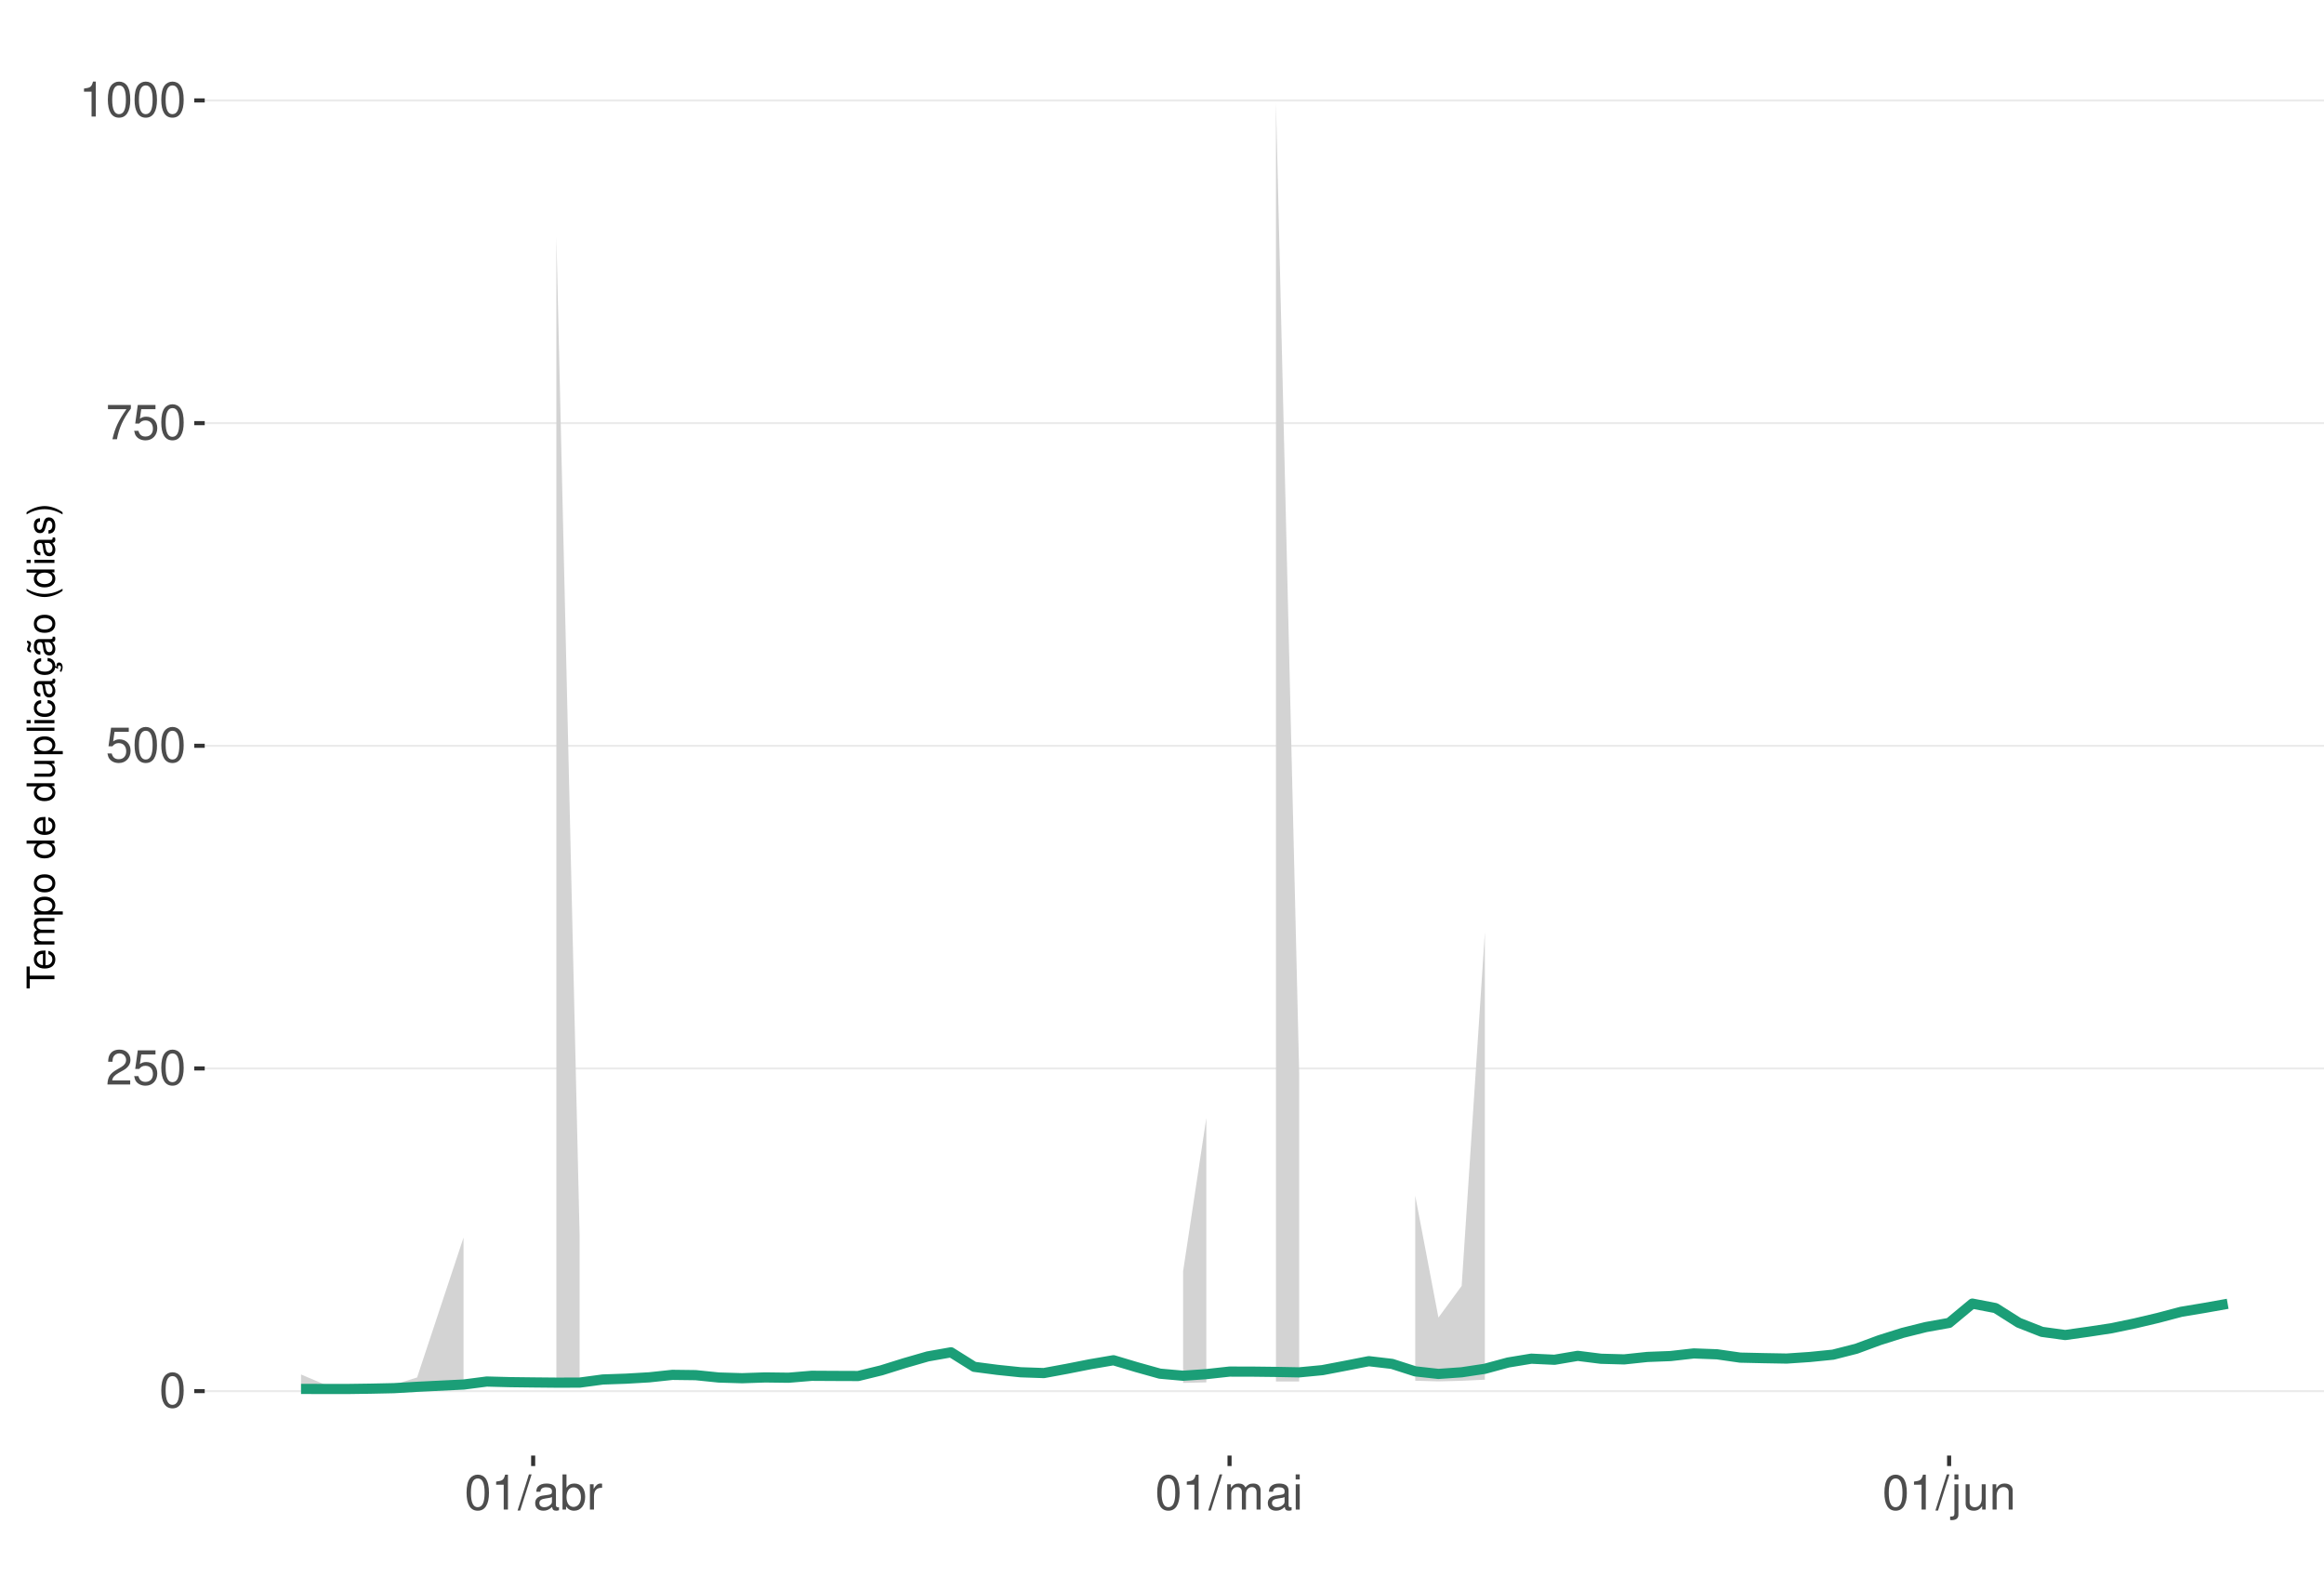
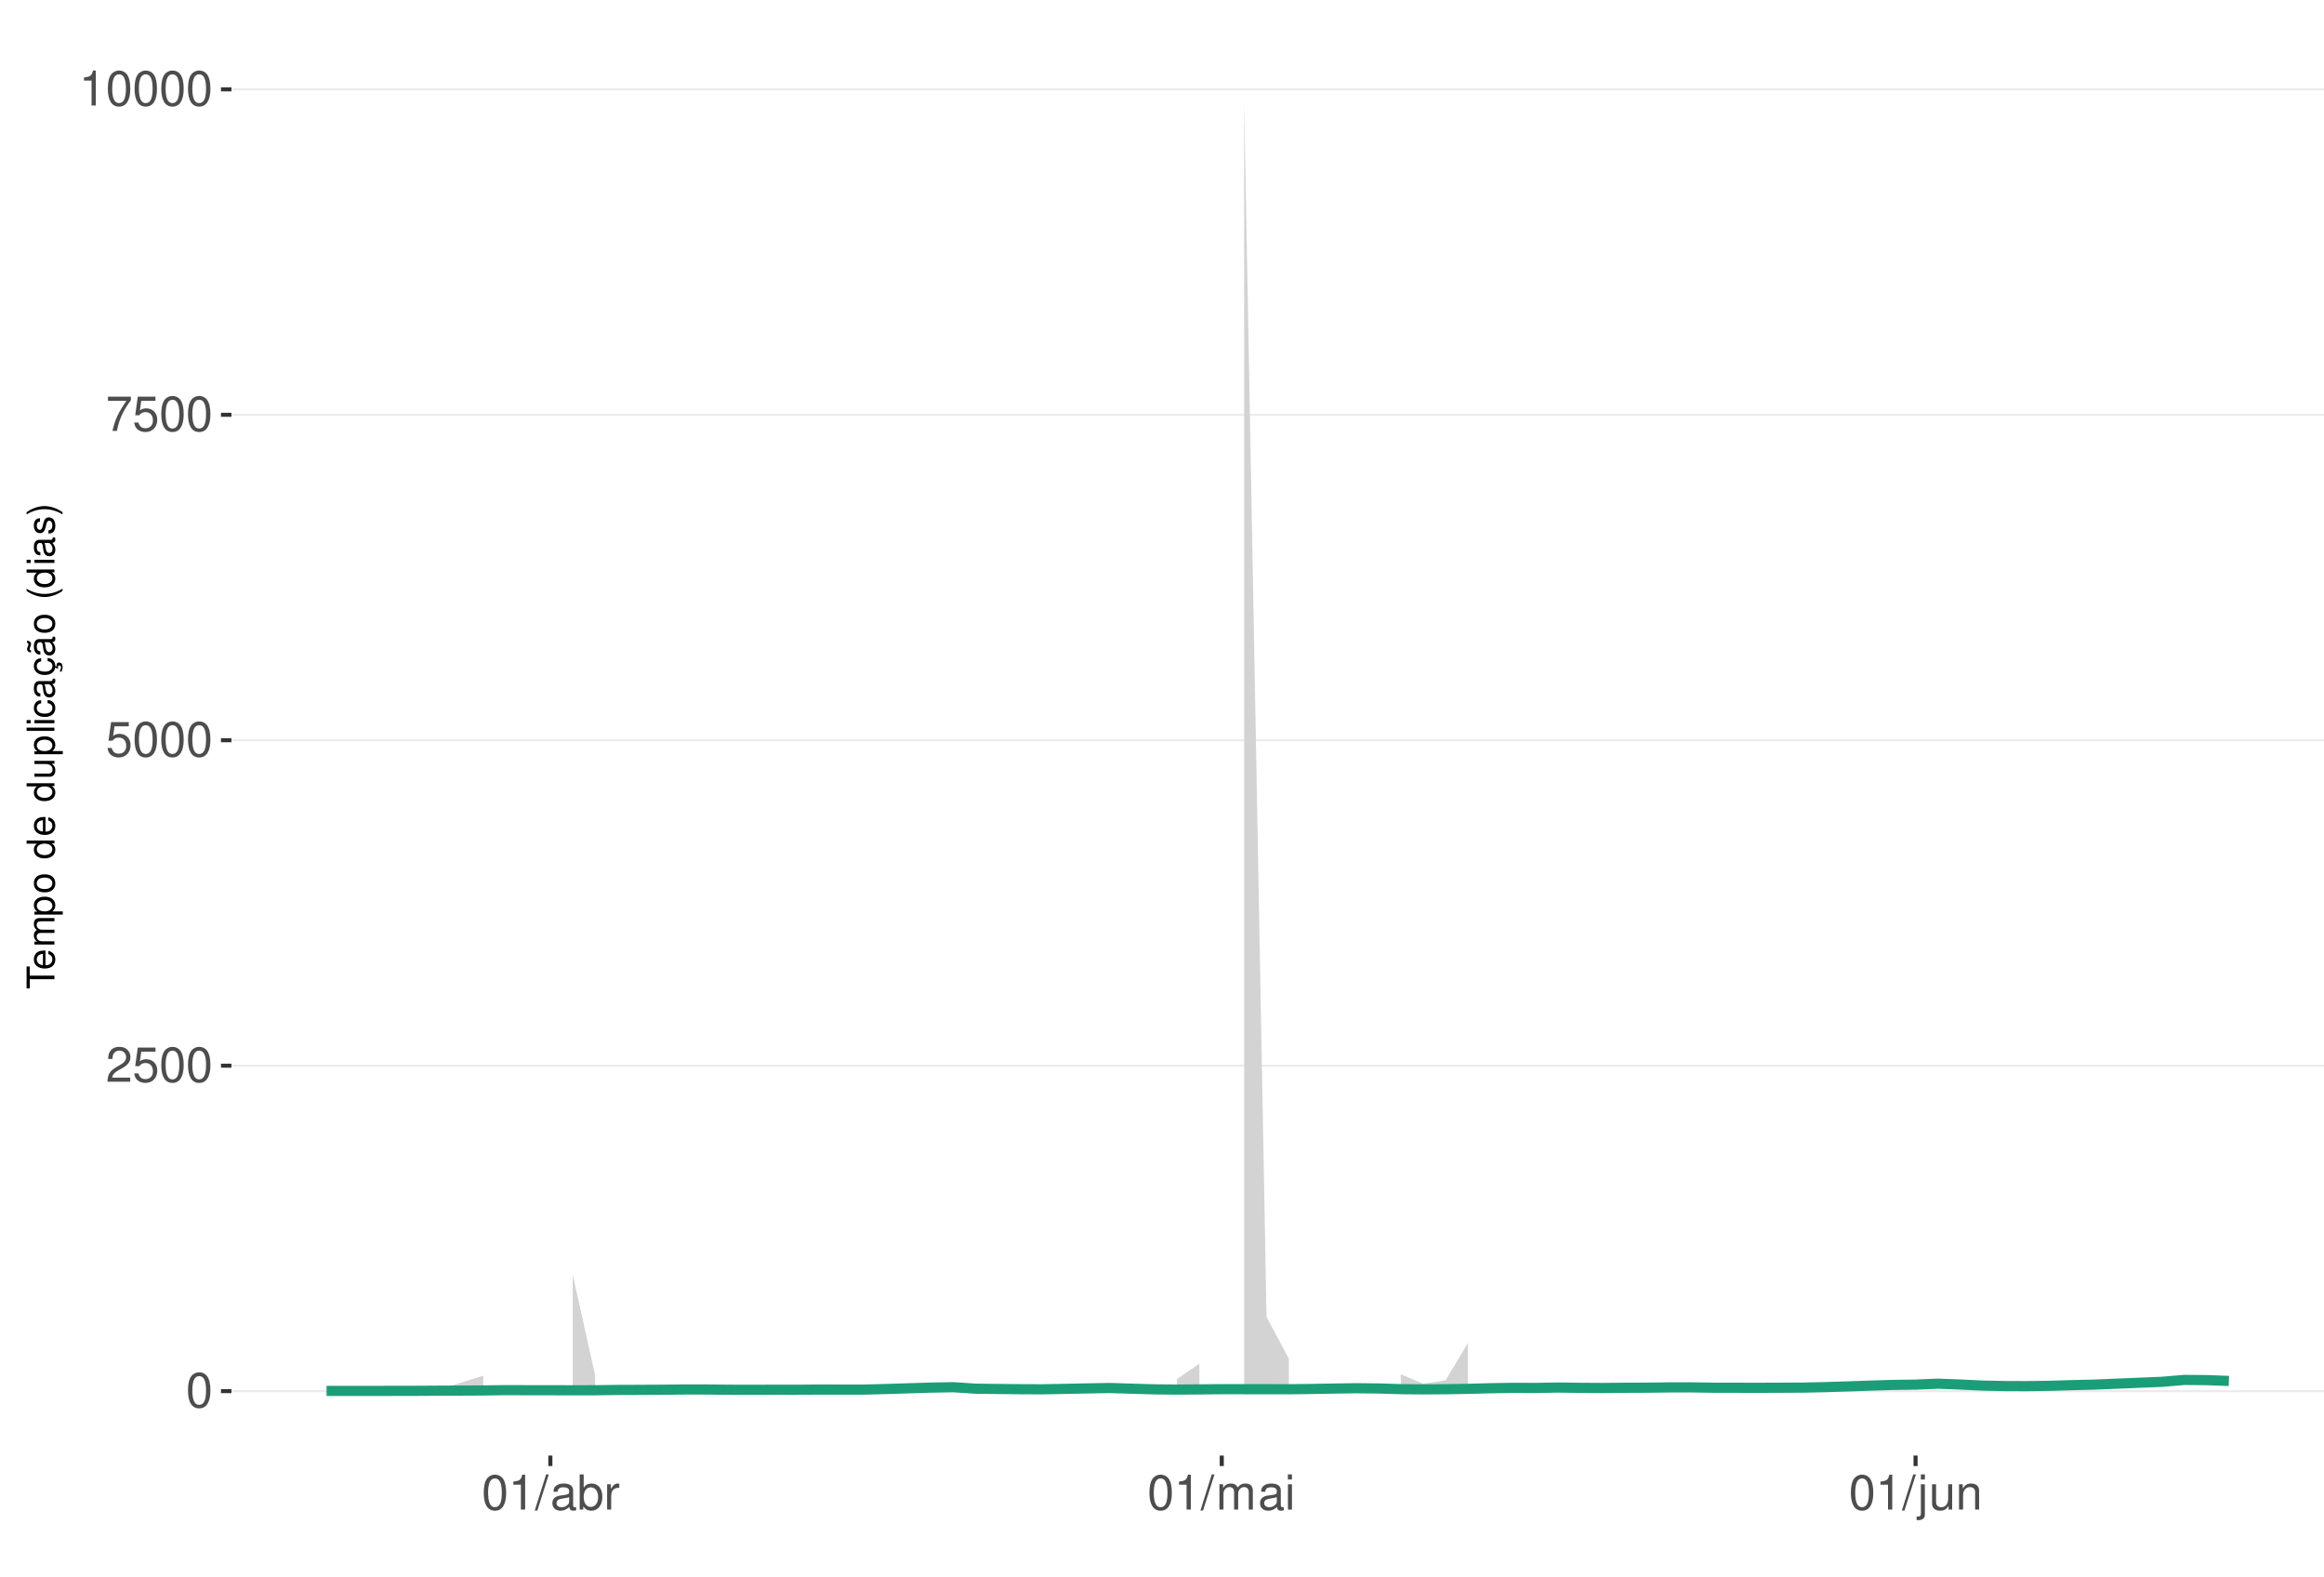
<svg xmlns="http://www.w3.org/2000/svg" xmlns:xlink="http://www.w3.org/1999/xlink" width="609pt" height="413pt" viewBox="0 0 609 413" version="1.1">
  <defs>
    <g>
      <symbol overflow="visible" id="glyph0-0">
        <path style="stroke:none;" d="" />
      </symbol>
      <symbol overflow="visible" id="glyph0-1">
        <path style="stroke:none;" d="M 3.484 -9.156 C 2.641 -9.156 1.891 -8.766 1.422 -8.156 C 0.828 -7.344 0.547 -6.125 0.547 -4.422 C 0.547 -1.344 1.562 0.297 3.484 0.297 C 5.375 0.297 6.422 -1.344 6.422 -4.359 C 6.422 -6.125 6.141 -7.312 5.547 -8.156 C 5.078 -8.781 4.328 -9.156 3.484 -9.156 Z M 3.484 -8.156 C 4.688 -8.156 5.281 -6.938 5.281 -4.453 C 5.281 -1.844 4.703 -0.625 3.453 -0.625 C 2.281 -0.625 1.688 -1.891 1.688 -4.422 C 1.688 -6.938 2.281 -8.156 3.484 -8.156 Z M 3.484 -8.156 " />
      </symbol>
      <symbol overflow="visible" id="glyph0-2">
        <path style="stroke:none;" d="M 6.406 -1.094 L 1.688 -1.094 C 1.797 -1.859 2.203 -2.344 3.297 -3.016 L 4.562 -3.719 C 5.828 -4.422 6.469 -5.359 6.469 -6.484 C 6.469 -7.234 6.156 -7.953 5.625 -8.438 C 5.094 -8.922 4.438 -9.156 3.594 -9.156 C 2.453 -9.156 1.609 -8.75 1.109 -7.953 C 0.797 -7.484 0.656 -6.906 0.625 -5.984 L 1.75 -5.984 C 1.781 -6.609 1.859 -6.969 2.016 -7.281 C 2.297 -7.828 2.891 -8.172 3.562 -8.172 C 4.562 -8.172 5.328 -7.438 5.328 -6.453 C 5.328 -5.719 4.906 -5.094 4.109 -4.625 L 2.953 -3.953 C 1.078 -2.875 0.531 -2.016 0.438 -0.016 L 6.406 -0.016 Z M 6.406 -1.094 " />
      </symbol>
      <symbol overflow="visible" id="glyph0-3">
        <path style="stroke:none;" d="M 6.031 -8.969 L 1.391 -8.969 L 0.719 -4.094 L 1.75 -4.094 C 2.266 -4.703 2.703 -4.922 3.406 -4.922 C 4.609 -4.922 5.359 -4.094 5.359 -2.766 C 5.359 -1.484 4.609 -0.703 3.391 -0.703 C 2.422 -0.703 1.828 -1.188 1.562 -2.203 L 0.438 -2.203 C 0.594 -1.469 0.719 -1.109 0.984 -0.781 C 1.5 -0.094 2.406 0.297 3.422 0.297 C 5.234 0.297 6.5 -1.031 6.5 -2.922 C 6.5 -4.703 5.312 -5.906 3.594 -5.906 C 2.969 -5.906 2.453 -5.75 1.938 -5.359 L 2.297 -7.875 L 6.031 -7.875 Z M 6.031 -8.969 " />
      </symbol>
      <symbol overflow="visible" id="glyph0-4">
        <path style="stroke:none;" d="M 6.578 -8.969 L 0.578 -8.969 L 0.578 -7.875 L 5.422 -7.875 C 3.297 -4.828 2.422 -2.953 1.75 0 L 2.938 0 C 3.438 -2.875 4.562 -5.344 6.578 -8.031 Z M 6.578 -8.969 " />
      </symbol>
      <symbol overflow="visible" id="glyph0-5">
        <path style="stroke:none;" d="M 3.281 -6.516 L 3.281 0 L 4.391 0 L 4.391 -9.156 L 3.656 -9.156 C 3.266 -7.75 3.016 -7.562 1.297 -7.328 L 1.297 -6.516 Z M 3.281 -6.516 " />
      </symbol>
      <symbol overflow="visible" id="glyph0-6">
        <path style="stroke:none;" d="M 2.891 -9.219 L -0.094 0.25 L 0.594 0.25 L 3.594 -9.219 Z M 2.891 -9.219 " />
      </symbol>
      <symbol overflow="visible" id="glyph0-7">
        <path style="stroke:none;" d="M 6.766 -0.625 C 6.656 -0.594 6.609 -0.594 6.547 -0.594 C 6.172 -0.594 5.969 -0.781 5.969 -1.109 L 5.969 -5.016 C 5.969 -6.188 5.109 -6.828 3.484 -6.828 C 2.5 -6.828 1.734 -6.547 1.281 -6.047 C 0.969 -5.703 0.844 -5.328 0.828 -4.672 L 1.891 -4.672 C 1.969 -5.484 2.453 -5.844 3.438 -5.844 C 4.406 -5.844 4.922 -5.5 4.922 -4.859 L 4.922 -4.578 C 4.906 -4.125 4.688 -3.969 3.828 -3.844 C 2.328 -3.656 2.094 -3.609 1.703 -3.438 C 0.922 -3.109 0.531 -2.531 0.531 -1.672 C 0.531 -0.469 1.359 0.297 2.703 0.297 C 3.547 0.297 4.219 0 4.969 -0.688 C 5.031 0 5.359 0.297 6.047 0.297 C 6.281 0.297 6.422 0.266 6.766 0.172 Z M 4.922 -2.094 C 4.922 -1.734 4.828 -1.516 4.5 -1.234 C 4.078 -0.828 3.562 -0.625 2.938 -0.625 C 2.109 -0.625 1.625 -1.031 1.625 -1.703 C 1.625 -2.391 2.094 -2.75 3.234 -2.906 C 4.359 -3.062 4.562 -3.109 4.922 -3.281 Z M 4.922 -2.094 " />
      </symbol>
      <symbol overflow="visible" id="glyph0-8">
        <path style="stroke:none;" d="M 0.688 -9.219 L 0.688 0 L 1.625 0 L 1.625 -0.844 C 2.141 -0.078 2.812 0.297 3.734 0.297 C 5.484 0.297 6.625 -1.141 6.625 -3.344 C 6.625 -5.5 5.547 -6.828 3.781 -6.828 C 2.875 -6.828 2.234 -6.484 1.734 -5.734 L 1.734 -9.219 Z M 3.578 -5.828 C 4.766 -5.828 5.516 -4.812 5.516 -3.234 C 5.516 -1.719 4.734 -0.703 3.578 -0.703 C 2.453 -0.703 1.734 -1.703 1.734 -3.266 C 1.734 -4.828 2.453 -5.828 3.578 -5.828 Z M 3.578 -5.828 " />
      </symbol>
      <symbol overflow="visible" id="glyph0-9">
        <path style="stroke:none;" d="M 0.875 -6.625 L 0.875 0 L 1.938 0 L 1.938 -3.438 C 1.953 -5.031 2.609 -5.75 4.062 -5.703 L 4.062 -6.781 C 3.891 -6.812 3.781 -6.828 3.656 -6.828 C 2.969 -6.828 2.453 -6.422 1.844 -5.422 L 1.844 -6.625 Z M 0.875 -6.625 " />
      </symbol>
      <symbol overflow="visible" id="glyph0-10">
        <path style="stroke:none;" d="M 0.891 -6.625 L 0.891 0 L 1.953 0 L 1.953 -4.156 C 1.953 -5.125 2.641 -5.891 3.5 -5.891 C 4.297 -5.891 4.734 -5.422 4.734 -4.562 L 4.734 0 L 5.797 0 L 5.797 -4.156 C 5.797 -5.125 6.5 -5.891 7.359 -5.891 C 8.125 -5.891 8.578 -5.406 8.578 -4.562 L 8.578 0 L 9.641 0 L 9.641 -4.969 C 9.641 -6.156 8.953 -6.828 7.719 -6.828 C 6.828 -6.828 6.297 -6.562 5.688 -5.812 C 5.297 -6.516 4.766 -6.828 3.891 -6.828 C 3.016 -6.828 2.422 -6.5 1.859 -5.688 L 1.859 -6.625 Z M 0.891 -6.625 " />
      </symbol>
      <symbol overflow="visible" id="glyph0-11">
        <path style="stroke:none;" d="M 1.891 -6.625 L 0.844 -6.625 L 0.844 0 L 1.891 0 Z M 1.891 -9.219 L 0.828 -9.219 L 0.828 -7.891 L 1.891 -7.891 Z M 1.891 -9.219 " />
      </symbol>
      <symbol overflow="visible" id="glyph0-12">
        <path style="stroke:none;" d="M 0.891 -6.625 L 0.891 0.969 C 0.891 1.625 0.688 1.828 0.031 1.828 C -0.047 1.828 -0.094 1.828 -0.234 1.828 L -0.234 2.719 C -0.094 2.75 -0.031 2.766 0.125 2.766 C 1.312 2.766 1.938 2.297 1.938 1.375 L 1.938 -6.625 Z M 1.938 -9.219 L 0.891 -9.219 L 0.891 -7.891 L 1.938 -7.891 Z M 1.938 -9.219 " />
      </symbol>
      <symbol overflow="visible" id="glyph0-13">
        <path style="stroke:none;" d="M 6.094 0 L 6.094 -6.625 L 5.047 -6.625 L 5.047 -2.875 C 5.047 -1.516 4.344 -0.625 3.234 -0.625 C 2.406 -0.625 1.875 -1.141 1.875 -1.938 L 1.875 -6.625 L 0.828 -6.625 L 0.828 -1.516 C 0.828 -0.422 1.641 0.297 2.938 0.297 C 3.906 0.297 4.531 -0.047 5.156 -0.922 L 5.156 0 Z M 6.094 0 " />
      </symbol>
      <symbol overflow="visible" id="glyph0-14">
        <path style="stroke:none;" d="M 0.891 -6.625 L 0.891 0 L 1.953 0 L 1.953 -3.656 C 1.953 -5.016 2.656 -5.891 3.75 -5.891 C 4.578 -5.891 5.109 -5.391 5.109 -4.594 L 5.109 0 L 6.156 0 L 6.156 -5.016 C 6.156 -6.109 5.344 -6.828 4.062 -6.828 C 3.078 -6.828 2.438 -6.438 1.859 -5.516 L 1.859 -6.625 Z M 0.891 -6.625 " />
      </symbol>
      <symbol overflow="visible" id="glyph1-0">
        <path style="stroke:none;" d="" />
      </symbol>
      <symbol overflow="visible" id="glyph1-1">
        <path style="stroke:none;" d="M -6.469 -3.547 L -6.469 -5.938 L -7.297 -5.938 L -7.297 -0.203 L -6.469 -0.203 L -6.469 -2.609 L 0 -2.609 L 0 -3.547 Z M -6.469 -3.547 " />
      </symbol>
      <symbol overflow="visible" id="glyph1-2">
        <path style="stroke:none;" d="M -2.344 -5.125 C -3.141 -5.125 -3.625 -5.062 -4.016 -4.922 C -4.875 -4.578 -5.391 -3.781 -5.391 -2.797 C -5.391 -1.344 -4.281 -0.406 -2.547 -0.406 C -0.812 -0.406 0.234 -1.297 0.234 -2.781 C 0.234 -3.984 -0.453 -4.812 -1.594 -5.016 L -1.594 -4.188 C -0.906 -3.953 -0.547 -3.484 -0.547 -2.812 C -0.547 -2.281 -0.781 -1.828 -1.219 -1.547 C -1.516 -1.344 -1.812 -1.281 -2.344 -1.266 Z M -3.016 -1.297 C -3.984 -1.359 -4.625 -1.953 -4.625 -2.797 C -4.625 -3.641 -3.953 -4.234 -3.016 -4.234 Z M -3.016 -1.297 " />
      </symbol>
      <symbol overflow="visible" id="glyph1-3">
        <path style="stroke:none;" d="M -5.234 -0.703 L 0 -0.703 L 0 -1.547 L -3.297 -1.547 C -4.047 -1.547 -4.656 -2.094 -4.656 -2.766 C -4.656 -3.391 -4.281 -3.734 -3.609 -3.734 L 0 -3.734 L 0 -4.578 L -3.297 -4.578 C -4.047 -4.578 -4.656 -5.125 -4.656 -5.812 C -4.656 -6.422 -4.266 -6.781 -3.609 -6.781 L 0 -6.781 L 0 -7.625 L -3.938 -7.625 C -4.875 -7.625 -5.391 -7.078 -5.391 -6.094 C -5.391 -5.406 -5.188 -4.984 -4.594 -4.484 C -5.156 -4.188 -5.391 -3.766 -5.391 -3.078 C -5.391 -2.375 -5.125 -1.906 -4.5 -1.469 L -5.234 -1.469 Z M -5.234 -0.703 " />
      </symbol>
      <symbol overflow="visible" id="glyph1-4">
        <path style="stroke:none;" d="M 2.188 -0.547 L 2.188 -1.375 L -0.547 -1.375 C -0.016 -1.812 0.234 -2.312 0.234 -2.984 C 0.234 -4.344 -0.859 -5.234 -2.531 -5.234 C -4.297 -5.234 -5.391 -4.375 -5.391 -2.984 C -5.391 -2.266 -5.062 -1.703 -4.453 -1.312 L -5.234 -1.312 L -5.234 -0.547 Z M -4.609 -2.844 C -4.609 -3.766 -3.797 -4.359 -2.547 -4.359 C -1.359 -4.359 -0.547 -3.75 -0.547 -2.844 C -0.547 -1.953 -1.344 -1.375 -2.578 -1.375 C -3.812 -1.375 -4.609 -1.953 -4.609 -2.844 Z M -4.609 -2.844 " />
      </symbol>
      <symbol overflow="visible" id="glyph1-5">
        <path style="stroke:none;" d="M -5.391 -2.719 C -5.391 -1.234 -4.344 -0.359 -2.578 -0.359 C -0.812 -0.359 0.234 -1.234 0.234 -2.734 C 0.234 -4.203 -0.812 -5.094 -2.547 -5.094 C -4.359 -5.094 -5.391 -4.234 -5.391 -2.719 Z M -4.625 -2.734 C -4.625 -3.672 -3.844 -4.234 -2.547 -4.234 C -1.312 -4.234 -0.547 -3.656 -0.547 -2.734 C -0.547 -1.797 -1.312 -1.234 -2.578 -1.234 C -3.844 -1.234 -4.625 -1.797 -4.625 -2.734 Z M -4.625 -2.734 " />
      </symbol>
      <symbol overflow="visible" id="glyph1-6">
        <path style="stroke:none;" d="" />
      </symbol>
      <symbol overflow="visible" id="glyph1-7">
        <path style="stroke:none;" d="M -7.297 -4.953 L -7.297 -4.125 L -4.578 -4.125 C -5.109 -3.766 -5.391 -3.203 -5.391 -2.516 C -5.391 -1.156 -4.297 -0.266 -2.625 -0.266 C -0.859 -0.266 0.234 -1.125 0.234 -2.547 C 0.234 -3.266 -0.047 -3.766 -0.688 -4.203 L 0 -4.203 L 0 -4.953 Z M -4.609 -2.656 C -4.609 -3.547 -3.812 -4.125 -2.562 -4.125 C -1.344 -4.125 -0.547 -3.547 -0.547 -2.656 C -0.547 -1.734 -1.359 -1.125 -2.578 -1.125 C -3.797 -1.125 -4.609 -1.734 -4.609 -2.656 Z M -4.609 -2.656 " />
      </symbol>
      <symbol overflow="visible" id="glyph1-8">
        <path style="stroke:none;" d="M 0 -4.812 L -5.234 -4.812 L -5.234 -3.984 L -2.266 -3.984 C -1.203 -3.984 -0.5 -3.438 -0.5 -2.562 C -0.5 -1.906 -0.906 -1.484 -1.531 -1.484 L -5.234 -1.484 L -5.234 -0.656 L -1.203 -0.656 C -0.328 -0.656 0.234 -1.297 0.234 -2.312 C 0.234 -3.094 -0.047 -3.578 -0.734 -4.062 L 0 -4.062 Z M 0 -4.812 " />
      </symbol>
      <symbol overflow="visible" id="glyph1-9">
        <path style="stroke:none;" d="M -7.297 -1.516 L -7.297 -0.688 L 0 -0.688 L 0 -1.516 Z M -7.297 -1.516 " />
      </symbol>
      <symbol overflow="visible" id="glyph1-10">
        <path style="stroke:none;" d="M -5.234 -1.5 L -5.234 -0.672 L 0 -0.672 L 0 -1.5 Z M -7.297 -1.5 L -7.297 -0.656 L -6.234 -0.656 L -6.234 -1.5 Z M -7.297 -1.5 " />
      </symbol>
      <symbol overflow="visible" id="glyph1-11">
        <path style="stroke:none;" d="M -3.484 -4.703 C -3.984 -4.672 -4.312 -4.562 -4.609 -4.359 C -5.094 -4 -5.391 -3.375 -5.391 -2.641 C -5.391 -1.219 -4.266 -0.312 -2.531 -0.312 C -0.844 -0.312 0.234 -1.203 0.234 -2.625 C 0.234 -3.875 -0.516 -4.672 -1.797 -4.766 L -1.797 -3.938 C -0.953 -3.797 -0.547 -3.359 -0.547 -2.656 C -0.547 -1.734 -1.297 -1.188 -2.531 -1.188 C -3.844 -1.188 -4.625 -1.719 -4.625 -2.625 C -4.625 -3.328 -4.203 -3.766 -3.484 -3.875 Z M -3.484 -4.703 " />
      </symbol>
      <symbol overflow="visible" id="glyph1-12">
        <path style="stroke:none;" d="M -0.484 -5.344 C -0.469 -5.266 -0.469 -5.219 -0.469 -5.172 C -0.469 -4.875 -0.625 -4.719 -0.875 -4.719 L -3.953 -4.719 C -4.891 -4.719 -5.391 -4.047 -5.391 -2.75 C -5.391 -1.984 -5.172 -1.375 -4.781 -1.016 C -4.516 -0.766 -4.203 -0.672 -3.688 -0.656 L -3.688 -1.484 C -4.328 -1.562 -4.625 -1.938 -4.625 -2.719 C -4.625 -3.484 -4.344 -3.891 -3.844 -3.891 L -3.625 -3.891 C -3.266 -3.875 -3.125 -3.703 -3.047 -3.016 C -2.891 -1.844 -2.844 -1.656 -2.719 -1.344 C -2.453 -0.734 -2 -0.422 -1.312 -0.422 C -0.375 -0.422 0.234 -1.078 0.234 -2.141 C 0.234 -2.797 0 -3.328 -0.547 -3.922 C 0 -3.984 0.234 -4.234 0.234 -4.781 C 0.234 -4.953 0.203 -5.062 0.141 -5.344 Z M -1.656 -3.891 C -1.375 -3.891 -1.203 -3.812 -0.969 -3.562 C -0.656 -3.219 -0.5 -2.812 -0.5 -2.312 C -0.5 -1.672 -0.812 -1.297 -1.344 -1.297 C -1.891 -1.297 -2.172 -1.656 -2.297 -2.547 C -2.422 -3.438 -2.453 -3.609 -2.594 -3.891 Z M -1.656 -3.891 " />
      </symbol>
      <symbol overflow="visible" id="glyph1-13">
        <path style="stroke:none;" d="M 0.234 -2.641 C 0.234 -3.875 -0.547 -4.703 -1.797 -4.766 L -1.797 -3.938 C -0.953 -3.797 -0.531 -3.359 -0.531 -2.656 C -0.531 -1.734 -1.281 -1.188 -2.516 -1.188 C -3.844 -1.188 -4.625 -1.719 -4.625 -2.625 C -4.625 -3.328 -4.203 -3.766 -3.484 -3.875 L -3.484 -4.703 C -3.984 -4.672 -4.312 -4.562 -4.609 -4.359 C -5.094 -4 -5.391 -3.375 -5.391 -2.641 C -5.391 -1.219 -4.266 -0.312 -2.531 -0.312 C -1.469 -0.312 -0.625 -0.672 -0.156 -1.312 C 0.047 -1.594 0.125 -1.812 0.203 -2.25 L 0.922 -1.938 L 0.984 -2.062 C 0.938 -2.188 0.906 -2.25 0.906 -2.375 C 0.906 -2.656 1.047 -2.828 1.281 -2.828 C 1.547 -2.828 1.734 -2.594 1.734 -2.297 C 1.734 -2.031 1.672 -1.844 1.438 -1.406 L 1.406 -1.312 L 1.812 -1.094 C 2.078 -1.75 2.141 -1.953 2.141 -2.344 C 2.141 -3.109 1.781 -3.578 1.203 -3.578 C 0.781 -3.578 0.547 -3.297 0.547 -2.797 C 0.547 -2.703 0.547 -2.641 0.562 -2.516 Z M 0.234 -2.641 " />
      </symbol>
      <symbol overflow="visible" id="glyph1-14">
        <path style="stroke:none;" d="M -0.484 -5.344 C -0.469 -5.266 -0.469 -5.219 -0.469 -5.172 C -0.469 -4.875 -0.625 -4.719 -0.875 -4.719 L -3.953 -4.719 C -4.891 -4.719 -5.391 -4.047 -5.391 -2.75 C -5.391 -1.984 -5.172 -1.375 -4.781 -1.016 C -4.516 -0.766 -4.203 -0.672 -3.688 -0.656 L -3.688 -1.484 C -4.328 -1.562 -4.625 -1.938 -4.625 -2.719 C -4.625 -3.484 -4.344 -3.891 -3.844 -3.891 L -3.625 -3.891 C -3.266 -3.875 -3.125 -3.703 -3.047 -3.016 C -2.891 -1.844 -2.844 -1.656 -2.719 -1.344 C -2.453 -0.734 -2 -0.422 -1.312 -0.422 C -0.375 -0.422 0.234 -1.078 0.234 -2.141 C 0.234 -2.797 0 -3.328 -0.547 -3.922 C 0 -3.984 0.234 -4.234 0.234 -4.781 C 0.234 -4.953 0.203 -5.062 0.141 -5.344 Z M -1.656 -3.891 C -1.375 -3.891 -1.203 -3.812 -0.969 -3.562 C -0.656 -3.219 -0.5 -2.812 -0.5 -2.312 C -0.5 -1.672 -0.812 -1.297 -1.344 -1.297 C -1.891 -1.297 -2.172 -1.656 -2.297 -2.547 C -2.422 -3.438 -2.453 -3.609 -2.594 -3.891 Z M -7.172 -3.75 C -6.922 -3.672 -6.812 -3.547 -6.812 -3.375 C -6.812 -3.25 -6.875 -2.984 -6.984 -2.734 C -7.156 -2.312 -7.172 -2.25 -7.172 -2.047 C -7.172 -1.594 -6.797 -1.297 -6.141 -1.188 L -6.141 -1.766 C -6.375 -1.812 -6.5 -1.938 -6.5 -2.094 C -6.5 -2.203 -6.469 -2.344 -6.375 -2.578 C -6.156 -3.156 -6.125 -3.234 -6.125 -3.438 C -6.125 -3.922 -6.484 -4.219 -7.172 -4.312 Z M -7.172 -3.75 " />
      </symbol>
      <symbol overflow="visible" id="glyph1-15">
        <path style="stroke:none;" d="M -7.297 -2.359 C -5.984 -1.359 -4.156 -0.734 -2.594 -0.734 C -1.016 -0.734 0.812 -1.359 2.125 -2.359 L 2.125 -2.906 C 0.688 -2.031 -0.984 -1.547 -2.594 -1.547 C -4.188 -1.547 -5.875 -2.031 -7.297 -2.906 Z M -7.297 -2.359 " />
      </symbol>
      <symbol overflow="visible" id="glyph1-16">
        <path style="stroke:none;" d="M -3.781 -4.375 C -4.812 -4.375 -5.391 -3.688 -5.391 -2.484 C -5.391 -1.266 -4.766 -0.469 -3.797 -0.469 C -2.969 -0.469 -2.578 -0.891 -2.281 -2.125 L -2.094 -2.906 C -1.953 -3.484 -1.734 -3.719 -1.375 -3.719 C -0.875 -3.719 -0.547 -3.234 -0.547 -2.5 C -0.547 -2.047 -0.672 -1.672 -0.891 -1.453 C -1.047 -1.328 -1.188 -1.266 -1.562 -1.219 L -1.562 -0.344 C -0.344 -0.375 0.234 -1.062 0.234 -2.438 C 0.234 -3.75 -0.422 -4.594 -1.438 -4.594 C -2.203 -4.594 -2.641 -4.156 -2.891 -3.109 L -3.078 -2.312 C -3.234 -1.625 -3.453 -1.344 -3.828 -1.344 C -4.312 -1.344 -4.625 -1.766 -4.625 -2.453 C -4.625 -3.125 -4.328 -3.484 -3.781 -3.5 Z M -3.781 -4.375 " />
      </symbol>
      <symbol overflow="visible" id="glyph1-17">
        <path style="stroke:none;" d="M 2.125 -0.938 C 0.812 -1.938 -1.016 -2.562 -2.578 -2.562 C -4.156 -2.562 -5.984 -1.938 -7.297 -0.938 L -7.297 -0.375 C -5.859 -1.266 -4.188 -1.75 -2.578 -1.75 C -0.984 -1.75 0.703 -1.266 2.125 -0.375 Z M 2.125 -0.938 " />
      </symbol>
    </g>
    <clipPath id="clip1">
-       <path d="M 53.645 9.961 L 609 9.961 L 609 381.328 L 53.645 381.328 Z M 53.645 9.961 " />
+       <path d="M 60.645 9.961 L 609 9.961 L 609 381.328 L 60.645 381.328 Z M 60.645 9.961 " />
    </clipPath>
    <clipPath id="clip2">
-       <path d="M 53.645 364 L 609 364 L 609 365 L 53.645 365 Z M 53.645 364 " />
+       <path d="M 60.645 364 L 609 364 L 609 365 L 60.645 365 Z M 60.645 364 " />
    </clipPath>
    <clipPath id="clip3">
-       <path d="M 53.645 279 L 609 279 L 609 281 L 53.645 281 Z M 53.645 279 " />
+       <path d="M 60.645 278 L 609 278 L 609 280 L 60.645 280 Z M 60.645 278 " />
    </clipPath>
    <clipPath id="clip4">
-       <path d="M 53.645 195 L 609 195 L 609 196 L 53.645 196 Z M 53.645 195 " />
+       <path d="M 60.645 193 L 609 193 L 609 195 L 60.645 195 Z M 60.645 193 " />
    </clipPath>
    <clipPath id="clip5">
-       <path d="M 53.645 110 L 609 110 L 609 112 L 53.645 112 Z M 53.645 110 " />
+       <path d="M 60.645 108 L 609 108 L 609 109 L 60.645 109 Z M 60.645 108 " />
    </clipPath>
    <clipPath id="clip6">
-       <path d="M 53.645 26 L 609 26 L 609 27 L 53.645 27 Z M 53.645 26 " />
+       <path d="M 60.645 23 L 609 23 L 609 24 L 60.645 24 Z M 60.645 23 " />
    </clipPath>
  </defs>
  <g id="surface349">
    <rect x="0" y="0" width="609" height="413" style="fill:rgb(100%,100%,100%);fill-opacity:1;stroke:none;" />
    <rect x="0" y="0" width="609" height="413" style="fill:rgb(100%,100%,100%);fill-opacity:1;stroke:none;" />
    <path style="fill:none;stroke-width:1.067;stroke-linecap:round;stroke-linejoin:round;stroke:rgb(100%,100%,100%);stroke-opacity:1;stroke-miterlimit:10;" d="M 0 413 L 609 413 L 609 0 L 0 0 Z M 0 413 " />
    <g clip-path="url(#clip1)" clip-rule="nonzero">
-       <path style=" stroke:none;fill-rule:nonzero;fill:rgb(100%,100%,100%);fill-opacity:1;" d="M 53.645 381.328 L 609 381.328 L 609 9.961 L 53.645 9.961 Z M 53.645 381.328 " />
+       <path style=" stroke:none;fill-rule:nonzero;fill:rgb(100%,100%,100%);fill-opacity:1;" d="M 60.645 381.328 L 609 381.328 L 609 9.961 L 60.645 9.961 Z M 60.645 381.328 " />
    </g>
    <g clip-path="url(#clip2)" clip-rule="nonzero">
-       <path style="fill:none;stroke-width:0.533;stroke-linecap:butt;stroke-linejoin:round;stroke:rgb(92.157%,92.157%,92.157%);stroke-opacity:1;stroke-miterlimit:10;" d="M 53.645 364.449 L 609 364.449 " />
+       <path style="fill:none;stroke-width:0.533;stroke-linecap:butt;stroke-linejoin:round;stroke:rgb(92.157%,92.157%,92.157%);stroke-opacity:1;stroke-miterlimit:10;" d="M 60.645 364.449 L 609 364.449 " />
    </g>
    <g clip-path="url(#clip3)" clip-rule="nonzero">
-       <path style="fill:none;stroke-width:0.533;stroke-linecap:butt;stroke-linejoin:round;stroke:rgb(92.157%,92.157%,92.157%);stroke-opacity:1;stroke-miterlimit:10;" d="M 53.645 279.914 L 609 279.914 " />
+       <path style="fill:none;stroke-width:0.533;stroke-linecap:butt;stroke-linejoin:round;stroke:rgb(92.157%,92.157%,92.157%);stroke-opacity:1;stroke-miterlimit:10;" d="M 60.645 279.188 L 609 279.188 " />
    </g>
    <g clip-path="url(#clip4)" clip-rule="nonzero">
-       <path style="fill:none;stroke-width:0.533;stroke-linecap:butt;stroke-linejoin:round;stroke:rgb(92.157%,92.157%,92.157%);stroke-opacity:1;stroke-miterlimit:10;" d="M 53.645 195.383 L 609 195.383 " />
+       <path style="fill:none;stroke-width:0.533;stroke-linecap:butt;stroke-linejoin:round;stroke:rgb(92.157%,92.157%,92.157%);stroke-opacity:1;stroke-miterlimit:10;" d="M 60.645 193.93 L 609 193.93 " />
    </g>
    <g clip-path="url(#clip5)" clip-rule="nonzero">
-       <path style="fill:none;stroke-width:0.533;stroke-linecap:butt;stroke-linejoin:round;stroke:rgb(92.157%,92.157%,92.157%);stroke-opacity:1;stroke-miterlimit:10;" d="M 53.645 110.848 L 609 110.848 " />
+       <path style="fill:none;stroke-width:0.533;stroke-linecap:butt;stroke-linejoin:round;stroke:rgb(92.157%,92.157%,92.157%);stroke-opacity:1;stroke-miterlimit:10;" d="M 60.645 108.668 L 609 108.668 " />
    </g>
    <g clip-path="url(#clip6)" clip-rule="nonzero">
-       <path style="fill:none;stroke-width:0.533;stroke-linecap:butt;stroke-linejoin:round;stroke:rgb(92.157%,92.157%,92.157%);stroke-opacity:1;stroke-miterlimit:10;" d="M 53.645 26.312 L 609 26.312 " />
-     </g>
-     <path style=" stroke:none;fill-rule:nonzero;fill:rgb(82.745%,82.745%,82.745%);fill-opacity:1;" d="M 78.887 360.086 L 84.973 362.676 L 91.055 363.188 L 97.137 363.082 L 103.219 362.766 L 109.301 360.867 L 121.469 324.219 L 121.469 363.574 L 109.301 363.785 L 103.219 363.957 L 97.137 364.035 L 91.055 364.098 L 84.973 364.129 L 78.887 364.16 Z M 78.887 360.086 " />
-     <path style=" stroke:none;fill-rule:nonzero;fill:rgb(82.745%,82.745%,82.745%);fill-opacity:1;" d="M 145.797 61.926 L 151.883 323.551 L 151.883 363.309 L 145.797 363.34 Z M 145.797 61.926 " />
-     <path style=" stroke:none;fill-rule:nonzero;fill:rgb(82.745%,82.745%,82.745%);fill-opacity:1;" d="M 310.031 333.039 L 316.117 292.895 L 316.117 362.152 L 310.031 362.297 Z M 310.031 333.039 " />
-     <path style=" stroke:none;fill-rule:nonzero;fill:rgb(82.745%,82.745%,82.745%);fill-opacity:1;" d="M 334.363 26.844 L 340.445 281.031 L 340.445 361.918 L 334.363 361.918 Z M 334.363 26.844 " />
-     <path style=" stroke:none;fill-rule:nonzero;fill:rgb(82.745%,82.745%,82.745%);fill-opacity:1;" d="M 370.859 313.254 L 376.941 345.18 L 383.027 336.879 L 389.109 244.223 L 389.109 361.453 L 383.027 361.742 L 376.941 361.898 L 370.859 361.727 Z M 370.859 313.254 " />
-     <path style="fill:none;stroke-width:2.667;stroke-linecap:butt;stroke-linejoin:round;stroke:rgb(10.588%,61.961%,46.667%);stroke-opacity:1;stroke-miterlimit:10;" d="M 78.887 363.875 L 84.973 363.887 L 91.055 363.891 L 97.137 363.805 L 103.219 363.676 L 109.301 363.32 L 121.469 362.723 L 127.551 361.938 L 133.633 362.098 L 139.715 362.172 L 145.797 362.23 L 151.883 362.219 L 157.965 361.402 L 164.047 361.188 L 170.129 360.836 L 176.211 360.188 L 182.297 360.266 L 188.379 360.887 L 194.461 361.066 L 200.543 360.863 L 206.625 360.941 L 212.707 360.434 L 218.793 360.469 L 224.875 360.492 L 230.957 359.008 L 237.039 357.109 L 243.121 355.355 L 249.207 354.281 L 255.289 358.086 L 261.371 358.879 L 267.453 359.508 L 273.535 359.719 L 279.621 358.598 L 285.703 357.398 L 291.785 356.359 L 297.867 358.176 L 303.949 359.875 L 310.031 360.418 L 316.117 359.996 L 322.199 359.332 L 328.281 359.344 L 334.363 359.418 L 340.445 359.535 L 346.531 358.953 L 352.613 357.793 L 358.695 356.605 L 364.777 357.316 L 370.859 359.273 L 376.941 359.941 L 383.027 359.516 L 389.109 358.598 L 395.191 356.953 L 401.273 355.949 L 407.355 356.234 L 413.441 355.207 L 419.523 355.969 L 425.605 356.137 L 431.688 355.496 L 437.77 355.262 L 443.852 354.574 L 449.938 354.801 L 456.02 355.672 L 462.102 355.809 L 468.184 355.918 L 474.266 355.508 L 480.352 354.898 L 486.434 353.348 L 492.516 351.102 L 498.598 349.184 L 504.68 347.668 L 510.762 346.578 L 516.848 341.523 L 522.93 342.691 L 529.012 346.535 L 535.094 348.926 L 541.176 349.754 L 547.262 348.895 L 553.344 347.973 L 559.426 346.703 L 565.508 345.27 L 571.59 343.664 L 577.676 342.652 L 583.758 341.57 " />
-     <g style="fill:rgb(30.196%,30.196%,30.196%);fill-opacity:1;">
-       <use xlink:href="#glyph0-1" x="41.715" y="368.671" />
-     </g>
-     <g style="fill:rgb(30.196%,30.196%,30.196%);fill-opacity:1;">
-       <use xlink:href="#glyph0-2" x="27.715" y="284.136" />
-       <use xlink:href="#glyph0-3" x="34.715" y="284.136" />
-       <use xlink:href="#glyph0-1" x="41.715" y="284.136" />
-     </g>
-     <g style="fill:rgb(30.196%,30.196%,30.196%);fill-opacity:1;">
-       <use xlink:href="#glyph0-3" x="27.715" y="199.604" />
-       <use xlink:href="#glyph0-1" x="34.715" y="199.604" />
-       <use xlink:href="#glyph0-1" x="41.715" y="199.604" />
-     </g>
-     <g style="fill:rgb(30.196%,30.196%,30.196%);fill-opacity:1;">
-       <use xlink:href="#glyph0-4" x="27.715" y="115.069" />
-       <use xlink:href="#glyph0-3" x="34.715" y="115.069" />
-       <use xlink:href="#glyph0-1" x="41.715" y="115.069" />
-     </g>
-     <g style="fill:rgb(30.196%,30.196%,30.196%);fill-opacity:1;">
-       <use xlink:href="#glyph0-5" x="20.715" y="30.534" />
-       <use xlink:href="#glyph0-1" x="27.715" y="30.534" />
-       <use xlink:href="#glyph0-1" x="34.715" y="30.534" />
-       <use xlink:href="#glyph0-1" x="41.715" y="30.534" />
-     </g>
-     <path style="fill:none;stroke-width:1.067;stroke-linecap:butt;stroke-linejoin:round;stroke:rgb(20%,20%,20%);stroke-opacity:1;stroke-miterlimit:10;" d="M 50.906 364.449 L 53.645 364.449 " />
-     <path style="fill:none;stroke-width:1.067;stroke-linecap:butt;stroke-linejoin:round;stroke:rgb(20%,20%,20%);stroke-opacity:1;stroke-miterlimit:10;" d="M 50.906 279.914 L 53.645 279.914 " />
-     <path style="fill:none;stroke-width:1.067;stroke-linecap:butt;stroke-linejoin:round;stroke:rgb(20%,20%,20%);stroke-opacity:1;stroke-miterlimit:10;" d="M 50.906 195.383 L 53.645 195.383 " />
-     <path style="fill:none;stroke-width:1.067;stroke-linecap:butt;stroke-linejoin:round;stroke:rgb(20%,20%,20%);stroke-opacity:1;stroke-miterlimit:10;" d="M 50.906 110.848 L 53.645 110.848 " />
-     <path style="fill:none;stroke-width:1.067;stroke-linecap:butt;stroke-linejoin:round;stroke:rgb(20%,20%,20%);stroke-opacity:1;stroke-miterlimit:10;" d="M 50.906 26.312 L 53.645 26.312 " />
-     <path style="fill:none;stroke-width:1.067;stroke-linecap:butt;stroke-linejoin:round;stroke:rgb(20%,20%,20%);stroke-opacity:1;stroke-miterlimit:10;" d="M 139.715 384.07 L 139.715 381.328 " />
-     <path style="fill:none;stroke-width:1.067;stroke-linecap:butt;stroke-linejoin:round;stroke:rgb(20%,20%,20%);stroke-opacity:1;stroke-miterlimit:10;" d="M 322.199 384.07 L 322.199 381.328 " />
-     <path style="fill:none;stroke-width:1.067;stroke-linecap:butt;stroke-linejoin:round;stroke:rgb(20%,20%,20%);stroke-opacity:1;stroke-miterlimit:10;" d="M 510.762 384.07 L 510.762 381.328 " />
-     <g style="fill:rgb(30.196%,30.196%,30.196%);fill-opacity:1;">
-       <use xlink:href="#glyph0-1" x="121.715" y="395.483" />
-       <use xlink:href="#glyph0-5" x="128.715" y="395.483" />
-       <use xlink:href="#glyph0-6" x="135.715" y="395.483" />
-       <use xlink:href="#glyph0-7" x="139.715" y="395.483" />
-       <use xlink:href="#glyph0-8" x="146.715" y="395.483" />
-       <use xlink:href="#glyph0-9" x="153.715" y="395.483" />
-     </g>
-     <g style="fill:rgb(30.196%,30.196%,30.196%);fill-opacity:1;">
-       <use xlink:href="#glyph0-1" x="302.699" y="395.483" />
-       <use xlink:href="#glyph0-5" x="309.699" y="395.483" />
-       <use xlink:href="#glyph0-6" x="316.699" y="395.483" />
-       <use xlink:href="#glyph0-10" x="320.699" y="395.483" />
-       <use xlink:href="#glyph0-7" x="331.699" y="395.483" />
-       <use xlink:href="#glyph0-11" x="338.699" y="395.483" />
-     </g>
-     <g style="fill:rgb(30.196%,30.196%,30.196%);fill-opacity:1;">
-       <use xlink:href="#glyph0-1" x="493.262" y="395.483" />
-       <use xlink:href="#glyph0-5" x="500.262" y="395.483" />
-       <use xlink:href="#glyph0-6" x="507.262" y="395.483" />
-       <use xlink:href="#glyph0-12" x="511.262" y="395.483" />
-       <use xlink:href="#glyph0-13" x="514.262" y="395.483" />
-       <use xlink:href="#glyph0-14" x="521.262" y="395.483" />
+       <path style="fill:none;stroke-width:0.533;stroke-linecap:butt;stroke-linejoin:round;stroke:rgb(92.157%,92.157%,92.157%);stroke-opacity:1;stroke-miterlimit:10;" d="M 60.645 23.41 L 609 23.41 " />
+     </g>
+     <path style=" stroke:none;fill-rule:nonzero;fill:rgb(82.745%,82.745%,82.745%);fill-opacity:1;" d="M 85.57 364.008 L 91.434 364.27 L 97.301 364.32 L 103.164 364.312 L 109.031 364.277 L 114.895 364.086 L 126.625 360.391 L 126.625 364.359 L 114.895 364.383 L 109.031 364.398 L 103.164 364.406 L 97.301 364.414 L 91.434 364.418 L 85.57 364.418 Z M 85.57 364.008 " />
+     <path style=" stroke:none;fill-rule:nonzero;fill:rgb(82.745%,82.745%,82.745%);fill-opacity:1;" d="M 150.082 333.938 L 155.949 360.324 L 155.949 364.332 L 150.082 364.336 Z M 150.082 333.938 " />
+     <path style=" stroke:none;fill-rule:nonzero;fill:rgb(82.745%,82.745%,82.745%);fill-opacity:1;" d="M 308.43 361.281 L 314.297 357.23 L 314.297 364.219 L 308.43 364.23 Z M 308.43 361.281 " />
+     <path style=" stroke:none;fill-rule:nonzero;fill:rgb(82.745%,82.745%,82.745%);fill-opacity:1;" d="M 326.027 26.844 L 331.891 345.008 L 337.754 355.957 L 337.754 364.191 L 331.891 364.195 L 326.027 364.195 Z M 326.027 26.844 " />
+     <path style=" stroke:none;fill-rule:nonzero;fill:rgb(82.745%,82.745%,82.745%);fill-opacity:1;" d="M 367.078 360.031 L 372.945 362.484 L 378.809 361.633 L 384.672 351.809 L 384.672 364.145 L 378.809 364.176 L 372.945 364.191 L 367.078 364.176 Z M 367.078 360.031 " />
+     <path style="fill:none;stroke-width:2.667;stroke-linecap:butt;stroke-linejoin:round;stroke:rgb(10.588%,61.961%,46.667%);stroke-opacity:1;stroke-miterlimit:10;" d="M 85.57 364.391 L 97.301 364.391 L 103.164 364.383 L 109.031 364.371 L 114.895 364.336 L 126.625 364.273 L 132.488 364.195 L 138.352 364.211 L 144.219 364.219 L 150.082 364.227 L 155.949 364.223 L 161.812 364.141 L 167.676 364.121 L 173.543 364.086 L 179.406 364.02 L 185.27 364.027 L 191.137 364.09 L 197 364.109 L 202.867 364.086 L 208.73 364.094 L 214.594 364.043 L 220.461 364.047 L 226.324 364.051 L 232.188 363.898 L 238.055 363.707 L 243.918 363.531 L 249.785 363.422 L 255.648 363.809 L 261.512 363.887 L 267.379 363.949 L 273.242 363.973 L 279.105 363.859 L 284.973 363.738 L 290.836 363.633 L 296.703 363.816 L 302.566 363.988 L 308.43 364.043 L 314.297 364 L 320.16 363.934 L 326.027 363.945 L 331.891 363.945 L 337.754 363.953 L 343.621 363.887 L 349.484 363.777 L 355.348 363.691 L 361.215 363.754 L 367.078 363.934 L 372.945 363.992 L 378.809 363.949 L 384.672 363.855 L 390.539 363.691 L 396.402 363.59 L 402.266 363.617 L 408.133 363.512 L 413.996 363.59 L 419.863 363.625 L 425.727 363.574 L 431.59 363.551 L 437.457 363.473 L 443.32 363.469 L 449.184 363.559 L 455.051 363.57 L 460.914 363.582 L 466.781 363.559 L 472.645 363.527 L 478.508 363.395 L 484.375 363.211 L 490.238 363.004 L 496.102 362.82 L 501.969 362.746 L 507.832 362.496 L 513.699 362.723 L 519.562 363 L 525.426 363.121 L 531.293 363.141 L 537.156 363.055 L 543.02 362.879 L 548.887 362.742 L 554.75 362.492 L 560.617 362.254 L 566.48 362.012 L 572.344 361.52 L 578.211 361.562 L 584.074 361.785 " />
+     <g style="fill:rgb(30.196%,30.196%,30.196%);fill-opacity:1;">
+       <use xlink:href="#glyph0-1" x="48.715" y="368.671" />
+     </g>
+     <g style="fill:rgb(30.196%,30.196%,30.196%);fill-opacity:1;">
+       <use xlink:href="#glyph0-2" x="27.715" y="283.409" />
+       <use xlink:href="#glyph0-3" x="34.715" y="283.409" />
+       <use xlink:href="#glyph0-1" x="41.715" y="283.409" />
+       <use xlink:href="#glyph0-1" x="48.715" y="283.409" />
+     </g>
+     <g style="fill:rgb(30.196%,30.196%,30.196%);fill-opacity:1;">
+       <use xlink:href="#glyph0-3" x="27.715" y="198.151" />
+       <use xlink:href="#glyph0-1" x="34.715" y="198.151" />
+       <use xlink:href="#glyph0-1" x="41.715" y="198.151" />
+       <use xlink:href="#glyph0-1" x="48.715" y="198.151" />
+     </g>
+     <g style="fill:rgb(30.196%,30.196%,30.196%);fill-opacity:1;">
+       <use xlink:href="#glyph0-4" x="27.715" y="112.89" />
+       <use xlink:href="#glyph0-3" x="34.715" y="112.89" />
+       <use xlink:href="#glyph0-1" x="41.715" y="112.89" />
+       <use xlink:href="#glyph0-1" x="48.715" y="112.89" />
+     </g>
+     <g style="fill:rgb(30.196%,30.196%,30.196%);fill-opacity:1;">
+       <use xlink:href="#glyph0-5" x="20.715" y="27.632" />
+       <use xlink:href="#glyph0-1" x="27.715" y="27.632" />
+       <use xlink:href="#glyph0-1" x="34.715" y="27.632" />
+       <use xlink:href="#glyph0-1" x="41.715" y="27.632" />
+       <use xlink:href="#glyph0-1" x="48.715" y="27.632" />
+     </g>
+     <path style="fill:none;stroke-width:1.067;stroke-linecap:butt;stroke-linejoin:round;stroke:rgb(20%,20%,20%);stroke-opacity:1;stroke-miterlimit:10;" d="M 57.906 364.449 L 60.645 364.449 " />
+     <path style="fill:none;stroke-width:1.067;stroke-linecap:butt;stroke-linejoin:round;stroke:rgb(20%,20%,20%);stroke-opacity:1;stroke-miterlimit:10;" d="M 57.906 279.188 L 60.645 279.188 " />
+     <path style="fill:none;stroke-width:1.067;stroke-linecap:butt;stroke-linejoin:round;stroke:rgb(20%,20%,20%);stroke-opacity:1;stroke-miterlimit:10;" d="M 57.906 193.93 L 60.645 193.93 " />
+     <path style="fill:none;stroke-width:1.067;stroke-linecap:butt;stroke-linejoin:round;stroke:rgb(20%,20%,20%);stroke-opacity:1;stroke-miterlimit:10;" d="M 57.906 108.668 L 60.645 108.668 " />
+     <path style="fill:none;stroke-width:1.067;stroke-linecap:butt;stroke-linejoin:round;stroke:rgb(20%,20%,20%);stroke-opacity:1;stroke-miterlimit:10;" d="M 57.906 23.41 L 60.645 23.41 " />
+     <path style="fill:none;stroke-width:1.067;stroke-linecap:butt;stroke-linejoin:round;stroke:rgb(20%,20%,20%);stroke-opacity:1;stroke-miterlimit:10;" d="M 144.219 384.07 L 144.219 381.328 " />
+     <path style="fill:none;stroke-width:1.067;stroke-linecap:butt;stroke-linejoin:round;stroke:rgb(20%,20%,20%);stroke-opacity:1;stroke-miterlimit:10;" d="M 320.16 384.07 L 320.16 381.328 " />
+     <path style="fill:none;stroke-width:1.067;stroke-linecap:butt;stroke-linejoin:round;stroke:rgb(20%,20%,20%);stroke-opacity:1;stroke-miterlimit:10;" d="M 501.969 384.07 L 501.969 381.328 " />
+     <g style="fill:rgb(30.196%,30.196%,30.196%);fill-opacity:1;">
+       <use xlink:href="#glyph0-1" x="126.219" y="395.483" />
+       <use xlink:href="#glyph0-5" x="133.219" y="395.483" />
+       <use xlink:href="#glyph0-6" x="140.219" y="395.483" />
+       <use xlink:href="#glyph0-7" x="144.219" y="395.483" />
+       <use xlink:href="#glyph0-8" x="151.219" y="395.483" />
+       <use xlink:href="#glyph0-9" x="158.219" y="395.483" />
+     </g>
+     <g style="fill:rgb(30.196%,30.196%,30.196%);fill-opacity:1;">
+       <use xlink:href="#glyph0-1" x="300.66" y="395.483" />
+       <use xlink:href="#glyph0-5" x="307.66" y="395.483" />
+       <use xlink:href="#glyph0-6" x="314.66" y="395.483" />
+       <use xlink:href="#glyph0-10" x="318.66" y="395.483" />
+       <use xlink:href="#glyph0-7" x="329.66" y="395.483" />
+       <use xlink:href="#glyph0-11" x="336.66" y="395.483" />
+     </g>
+     <g style="fill:rgb(30.196%,30.196%,30.196%);fill-opacity:1;">
+       <use xlink:href="#glyph0-1" x="484.469" y="395.483" />
+       <use xlink:href="#glyph0-5" x="491.469" y="395.483" />
+       <use xlink:href="#glyph0-6" x="498.469" y="395.483" />
+       <use xlink:href="#glyph0-12" x="502.469" y="395.483" />
+       <use xlink:href="#glyph0-13" x="505.469" y="395.483" />
+       <use xlink:href="#glyph0-14" x="512.469" y="395.483" />
    </g>
    <g style="fill:rgb(0%,0%,0%);fill-opacity:1;">
      <use xlink:href="#glyph1-1" x="14.263" y="259.145" />
      <use xlink:href="#glyph1-2" x="14.263" y="254.145" />
      <use xlink:href="#glyph1-3" x="14.263" y="248.145" />
      <use xlink:href="#glyph1-4" x="14.263" y="240.145" />
      <use xlink:href="#glyph1-5" x="14.263" y="234.145" />
      <use xlink:href="#glyph1-6" x="14.263" y="228.145" />
      <use xlink:href="#glyph1-7" x="14.263" y="225.145" />
      <use xlink:href="#glyph1-2" x="14.263" y="219.145" />
      <use xlink:href="#glyph1-6" x="14.263" y="213.145" />
      <use xlink:href="#glyph1-7" x="14.263" y="210.145" />
      <use xlink:href="#glyph1-8" x="14.263" y="204.145" />
      <use xlink:href="#glyph1-4" x="14.263" y="198.145" />
      <use xlink:href="#glyph1-9" x="14.263" y="192.145" />
      <use xlink:href="#glyph1-10" x="14.263" y="190.145" />
      <use xlink:href="#glyph1-11" x="14.263" y="188.145" />
      <use xlink:href="#glyph1-12" x="14.263" y="183.145" />
      <use xlink:href="#glyph1-13" x="14.263" y="177.145" />
      <use xlink:href="#glyph1-14" x="14.263" y="172.145" />
      <use xlink:href="#glyph1-5" x="14.263" y="166.145" />
      <use xlink:href="#glyph1-6" x="14.263" y="160.145" />
      <use xlink:href="#glyph1-15" x="14.263" y="157.145" />
      <use xlink:href="#glyph1-7" x="14.263" y="154.145" />
      <use xlink:href="#glyph1-10" x="14.263" y="148.145" />
      <use xlink:href="#glyph1-12" x="14.263" y="146.145" />
      <use xlink:href="#glyph1-16" x="14.263" y="140.145" />
      <use xlink:href="#glyph1-17" x="14.263" y="135.145" />
    </g>
  </g>
</svg>
